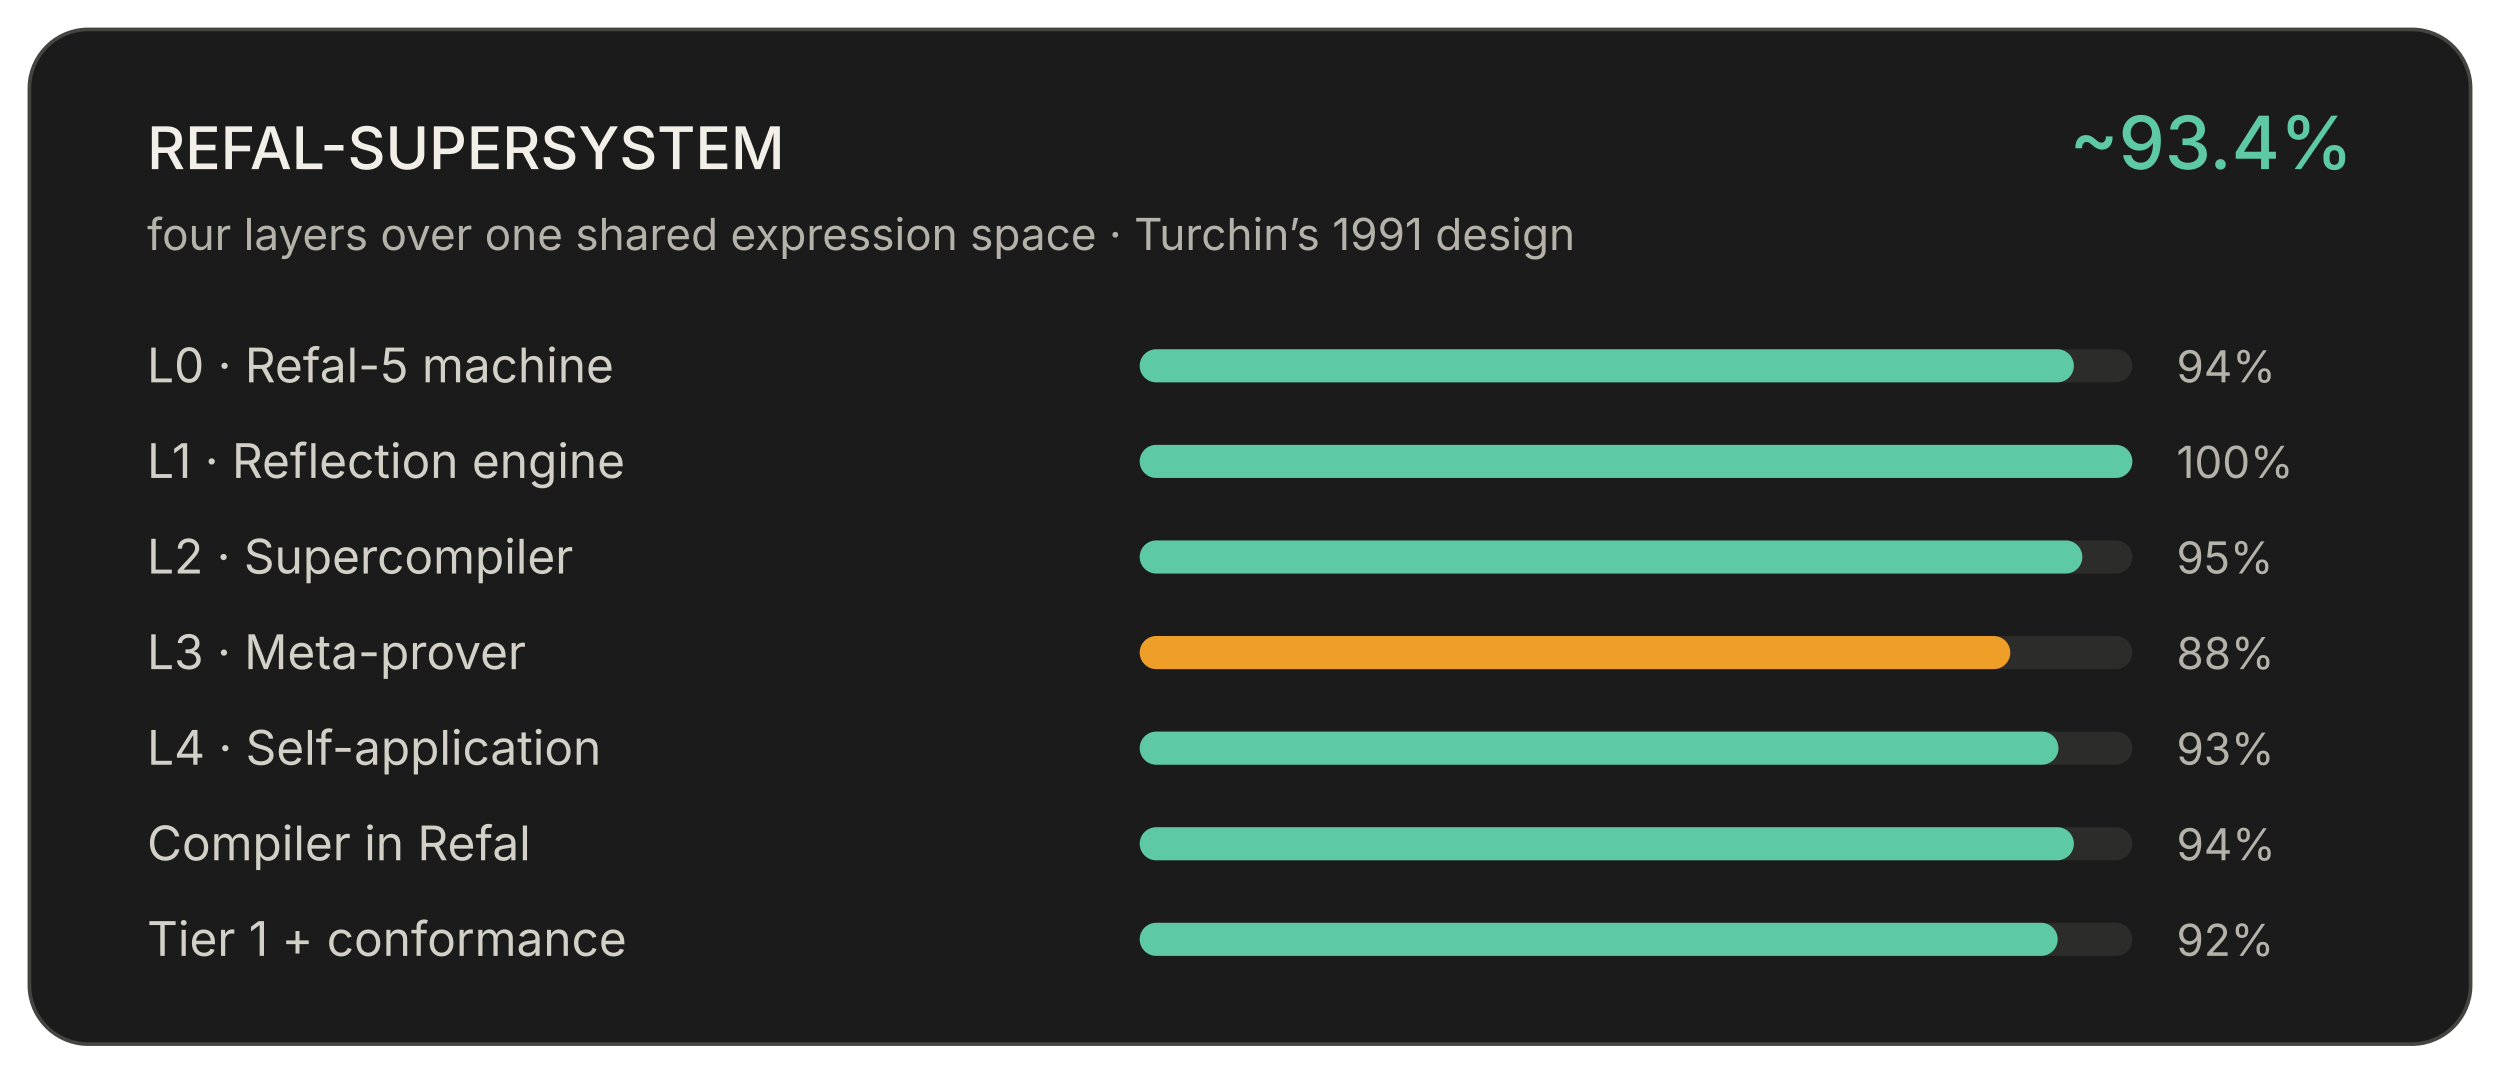
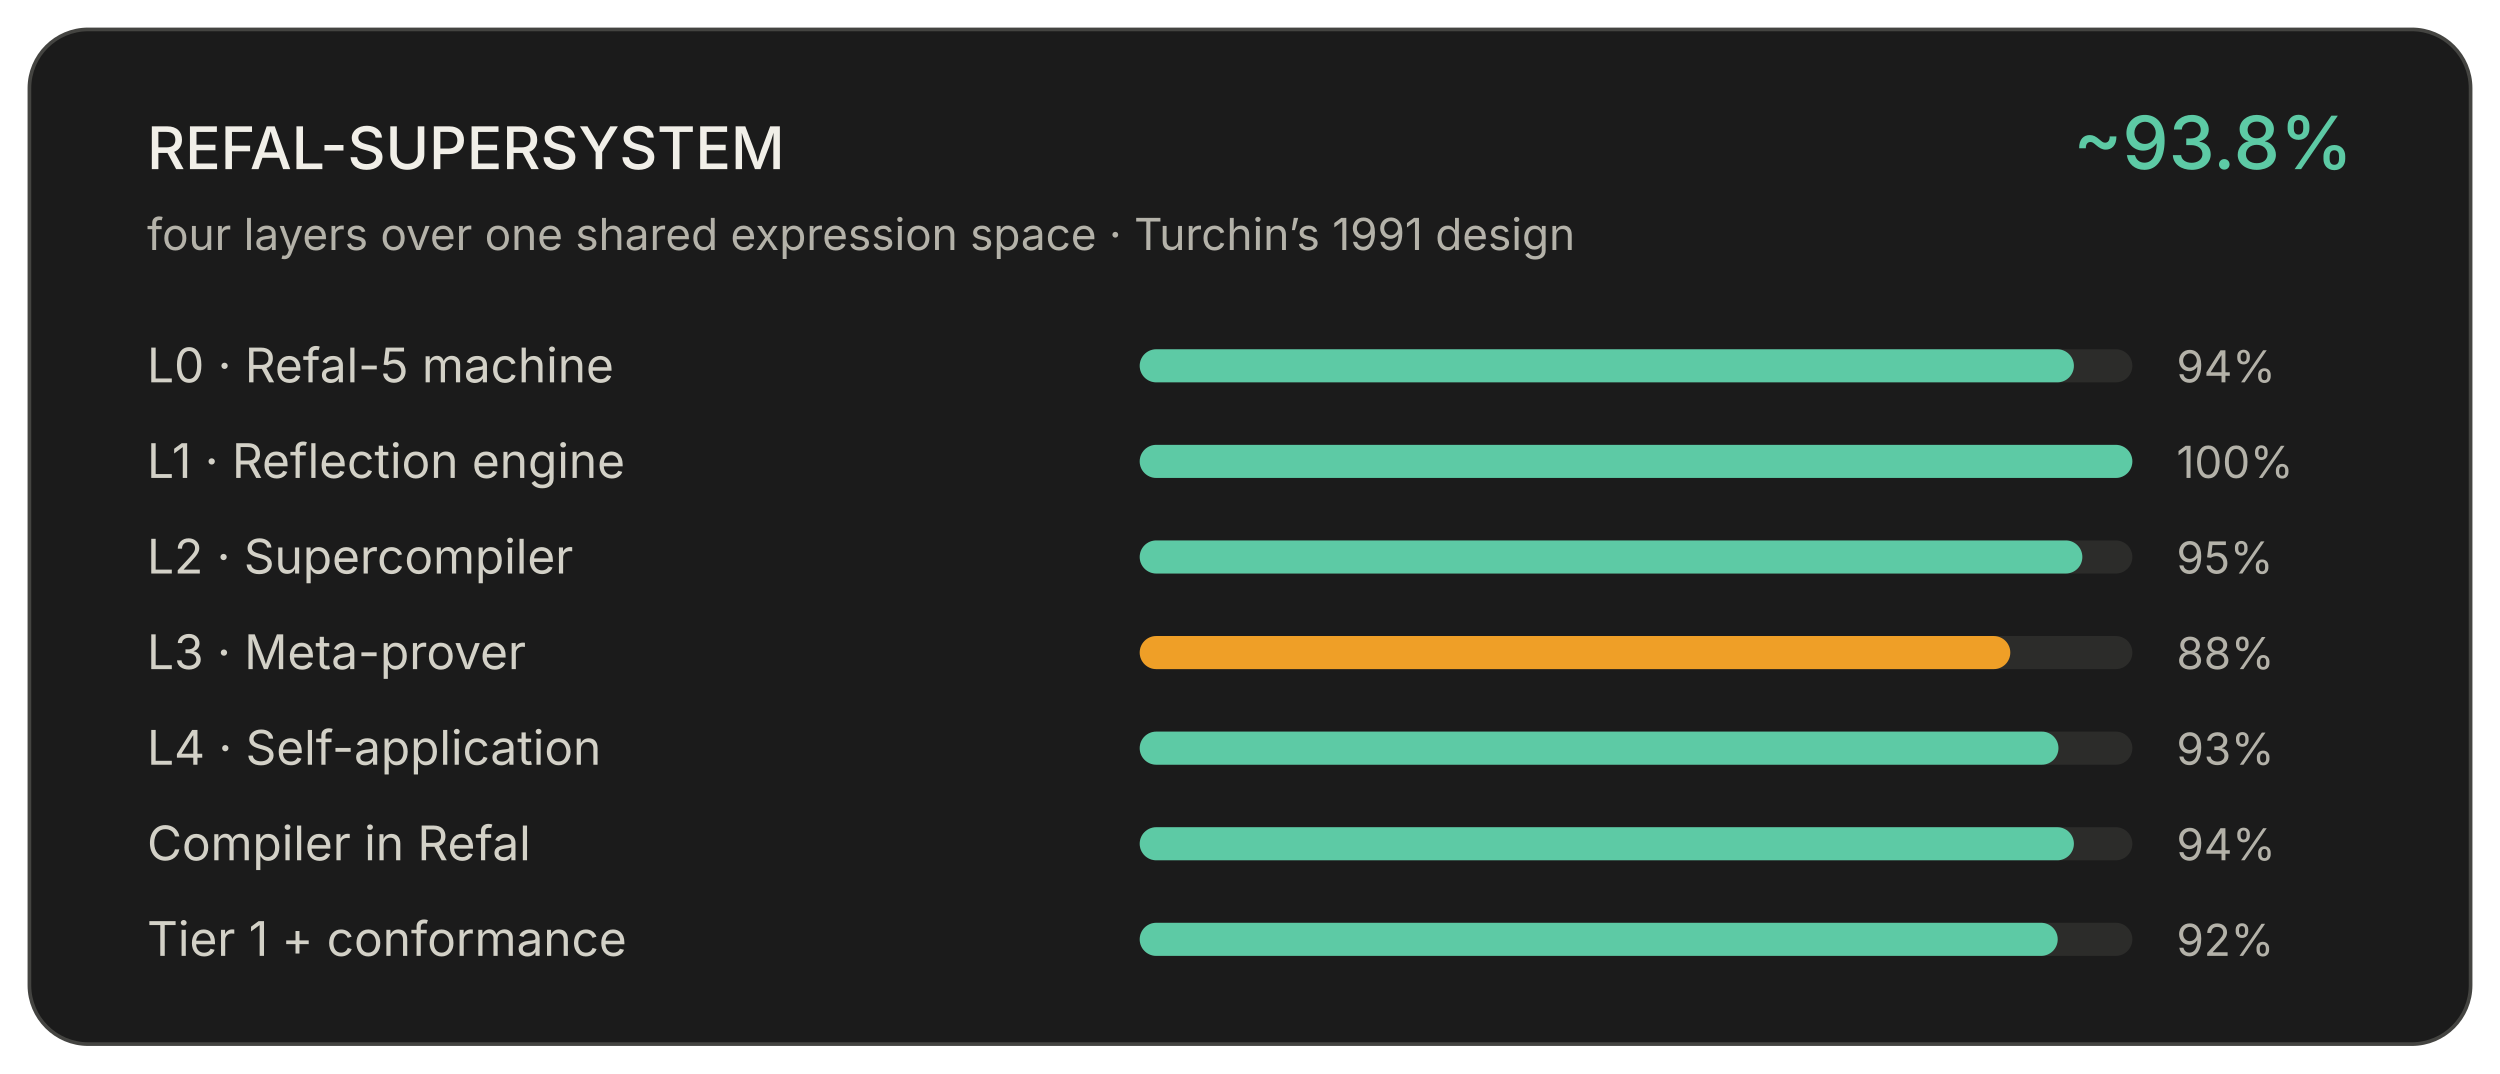
<svg xmlns="http://www.w3.org/2000/svg" viewBox="0 0 680 292" width="100%" role="img">
  <rect x="8" y="8" width="664" height="276" rx="16" fill="#1B1B1B" stroke="#444441" stroke-width="1" />
  <text x="40" y="46" font-family="system-ui,-apple-system,Segoe UI,sans-serif" font-size="16" font-weight="500" fill="#F1EFE8">REFAL-SUPERSYSTEM</text>
-   <text x="640" y="46" text-anchor="end" font-family="system-ui,-apple-system,Segoe UI,sans-serif" font-size="20" font-weight="500" fill="#5DCAA5">~93.4%</text>
+   <text x="640" y="46" text-anchor="end" font-family="system-ui,-apple-system,Segoe UI,sans-serif" font-size="20" font-weight="500" fill="#5DCAA5">~93.8%</text>
  <text x="40" y="68" font-family="system-ui,-apple-system,Segoe UI,sans-serif" font-size="12" fill="#B4B2A9">four layers over one shared expression space · Turchin’s 1991 design</text>
  <text x="40" y="104" font-family="system-ui,-apple-system,Segoe UI,sans-serif" font-size="13" fill="#D3D1C7">L0 · Refal-5 machine</text>
  <rect x="310" y="95" width="270" height="9" rx="4.5" fill="#2C2C2A" />
  <rect x="310" y="95" width="254.1" height="9" rx="4.5" fill="#5DCAA5" />
  <text x="592" y="104" font-family="system-ui,-apple-system,Segoe UI,sans-serif" font-size="12" fill="#B4B2A9">94%</text>
  <text x="40" y="130" font-family="system-ui,-apple-system,Segoe UI,sans-serif" font-size="13" fill="#D3D1C7">L1 · Reflection engine</text>
  <rect x="310" y="121" width="270" height="9" rx="4.5" fill="#2C2C2A" />
  <rect x="310" y="121" width="270.0" height="9" rx="4.5" fill="#5DCAA5" />
  <text x="592" y="130" font-family="system-ui,-apple-system,Segoe UI,sans-serif" font-size="12" fill="#B4B2A9">100%</text>
  <text x="40" y="156" font-family="system-ui,-apple-system,Segoe UI,sans-serif" font-size="13" fill="#D3D1C7">L2 · Supercompiler</text>
  <rect x="310" y="147" width="270" height="9" rx="4.5" fill="#2C2C2A" />
  <rect x="310" y="147" width="256.4" height="9" rx="4.5" fill="#5DCAA5" />
  <text x="592" y="156" font-family="system-ui,-apple-system,Segoe UI,sans-serif" font-size="12" fill="#B4B2A9">95%</text>
  <text x="40" y="182" font-family="system-ui,-apple-system,Segoe UI,sans-serif" font-size="13" fill="#D3D1C7">L3 · Meta-prover</text>
  <rect x="310" y="173" width="270" height="9" rx="4.5" fill="#2C2C2A" />
  <rect x="310" y="173" width="236.8" height="9" rx="4.5" fill="#EF9F27" />
  <text x="592" y="182" font-family="system-ui,-apple-system,Segoe UI,sans-serif" font-size="12" fill="#B4B2A9">88%</text>
  <text x="40" y="208" font-family="system-ui,-apple-system,Segoe UI,sans-serif" font-size="13" fill="#D3D1C7">L4 · Self-application</text>
  <rect x="310" y="199" width="270" height="9" rx="4.5" fill="#2C2C2A" />
  <rect x="310" y="199" width="249.9" height="9" rx="4.5" fill="#5DCAA5" />
  <text x="592" y="208" font-family="system-ui,-apple-system,Segoe UI,sans-serif" font-size="12" fill="#B4B2A9">93%</text>
  <text x="40" y="234" font-family="system-ui,-apple-system,Segoe UI,sans-serif" font-size="13" fill="#D3D1C7">Compiler in Refal</text>
  <rect x="310" y="225" width="270" height="9" rx="4.5" fill="#2C2C2A" />
  <rect x="310" y="225" width="254.1" height="9" rx="4.5" fill="#5DCAA5" />
  <text x="592" y="234" font-family="system-ui,-apple-system,Segoe UI,sans-serif" font-size="12" fill="#B4B2A9">94%</text>
  <text x="40" y="260" font-family="system-ui,-apple-system,Segoe UI,sans-serif" font-size="13" fill="#D3D1C7">Tier 1 + conformance</text>
  <rect x="310" y="251" width="270" height="9" rx="4.5" fill="#2C2C2A" />
  <rect x="310" y="251" width="249.7" height="9" rx="4.5" fill="#5DCAA5" />
  <text x="592" y="260" font-family="system-ui,-apple-system,Segoe UI,sans-serif" font-size="12" fill="#B4B2A9">92%</text>
</svg>
